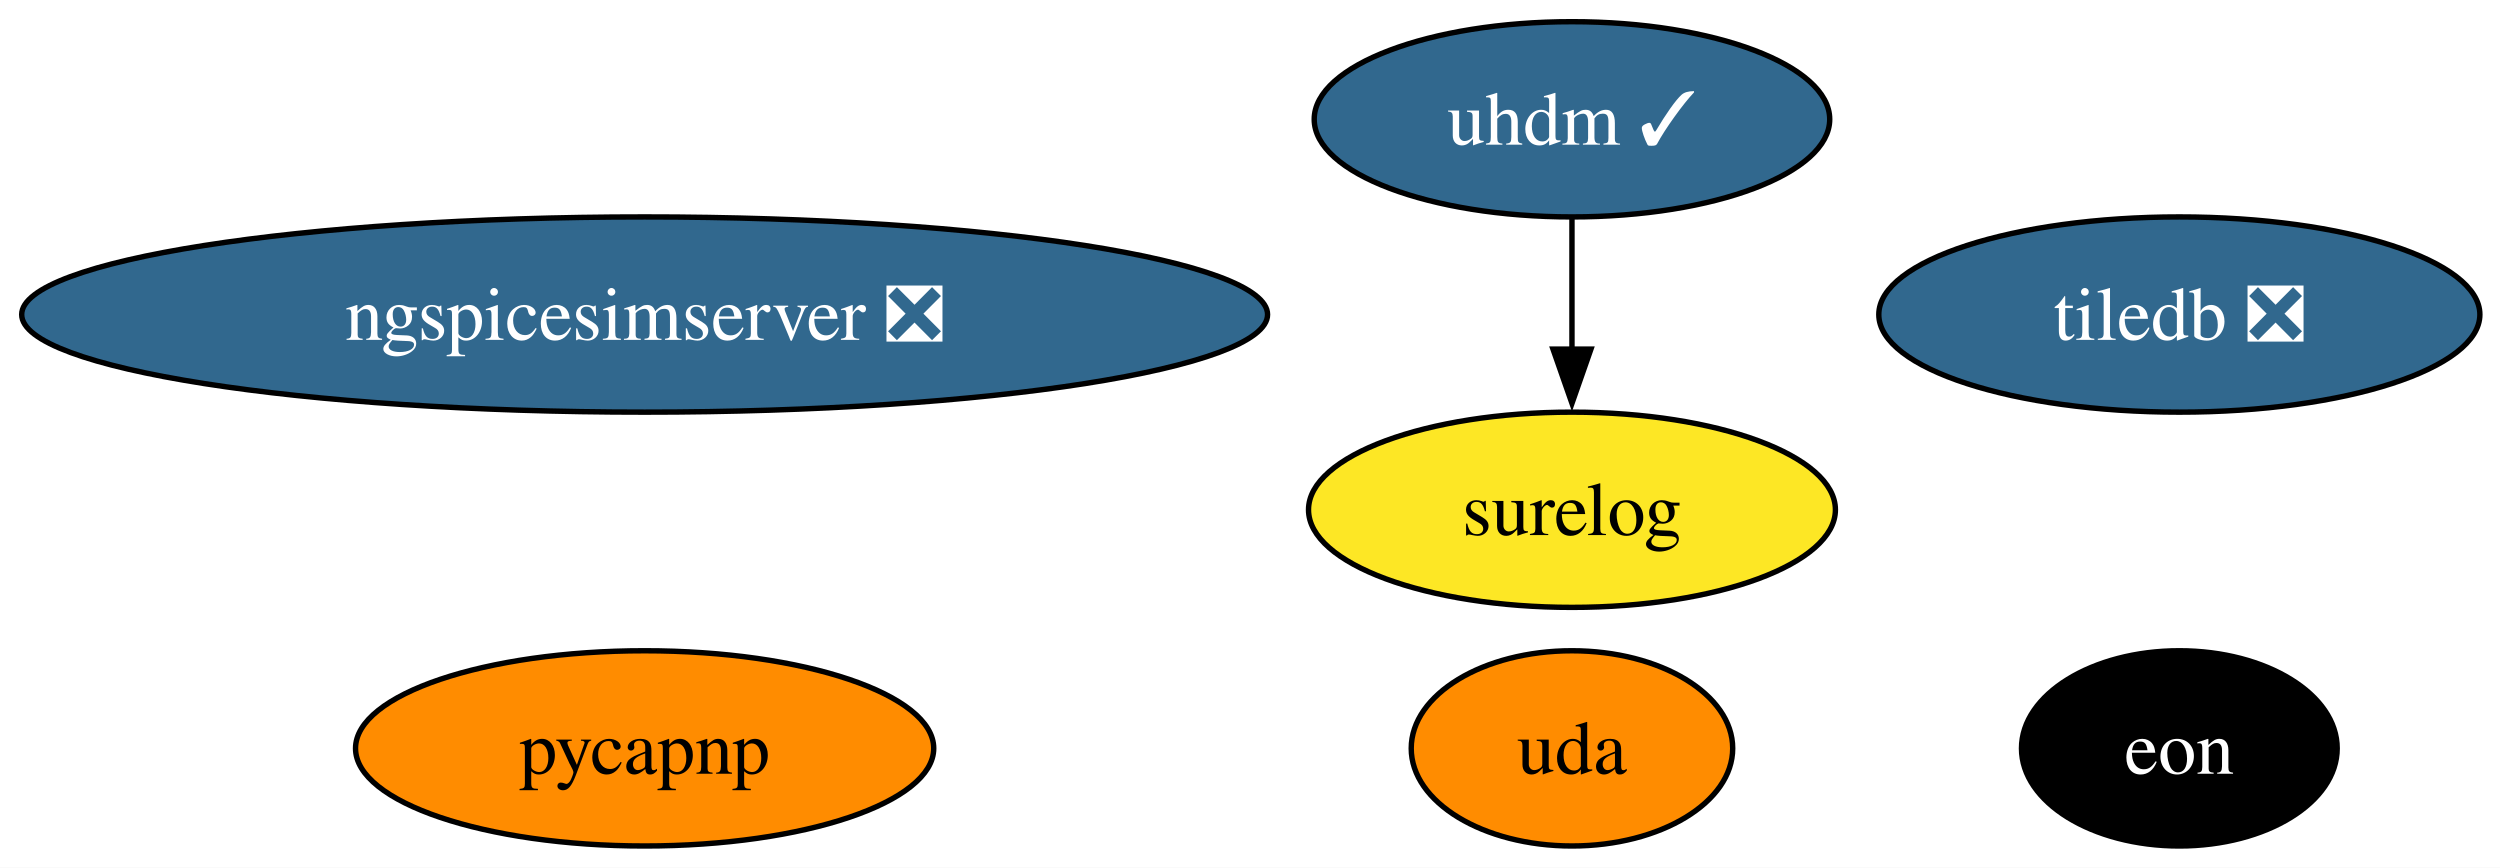
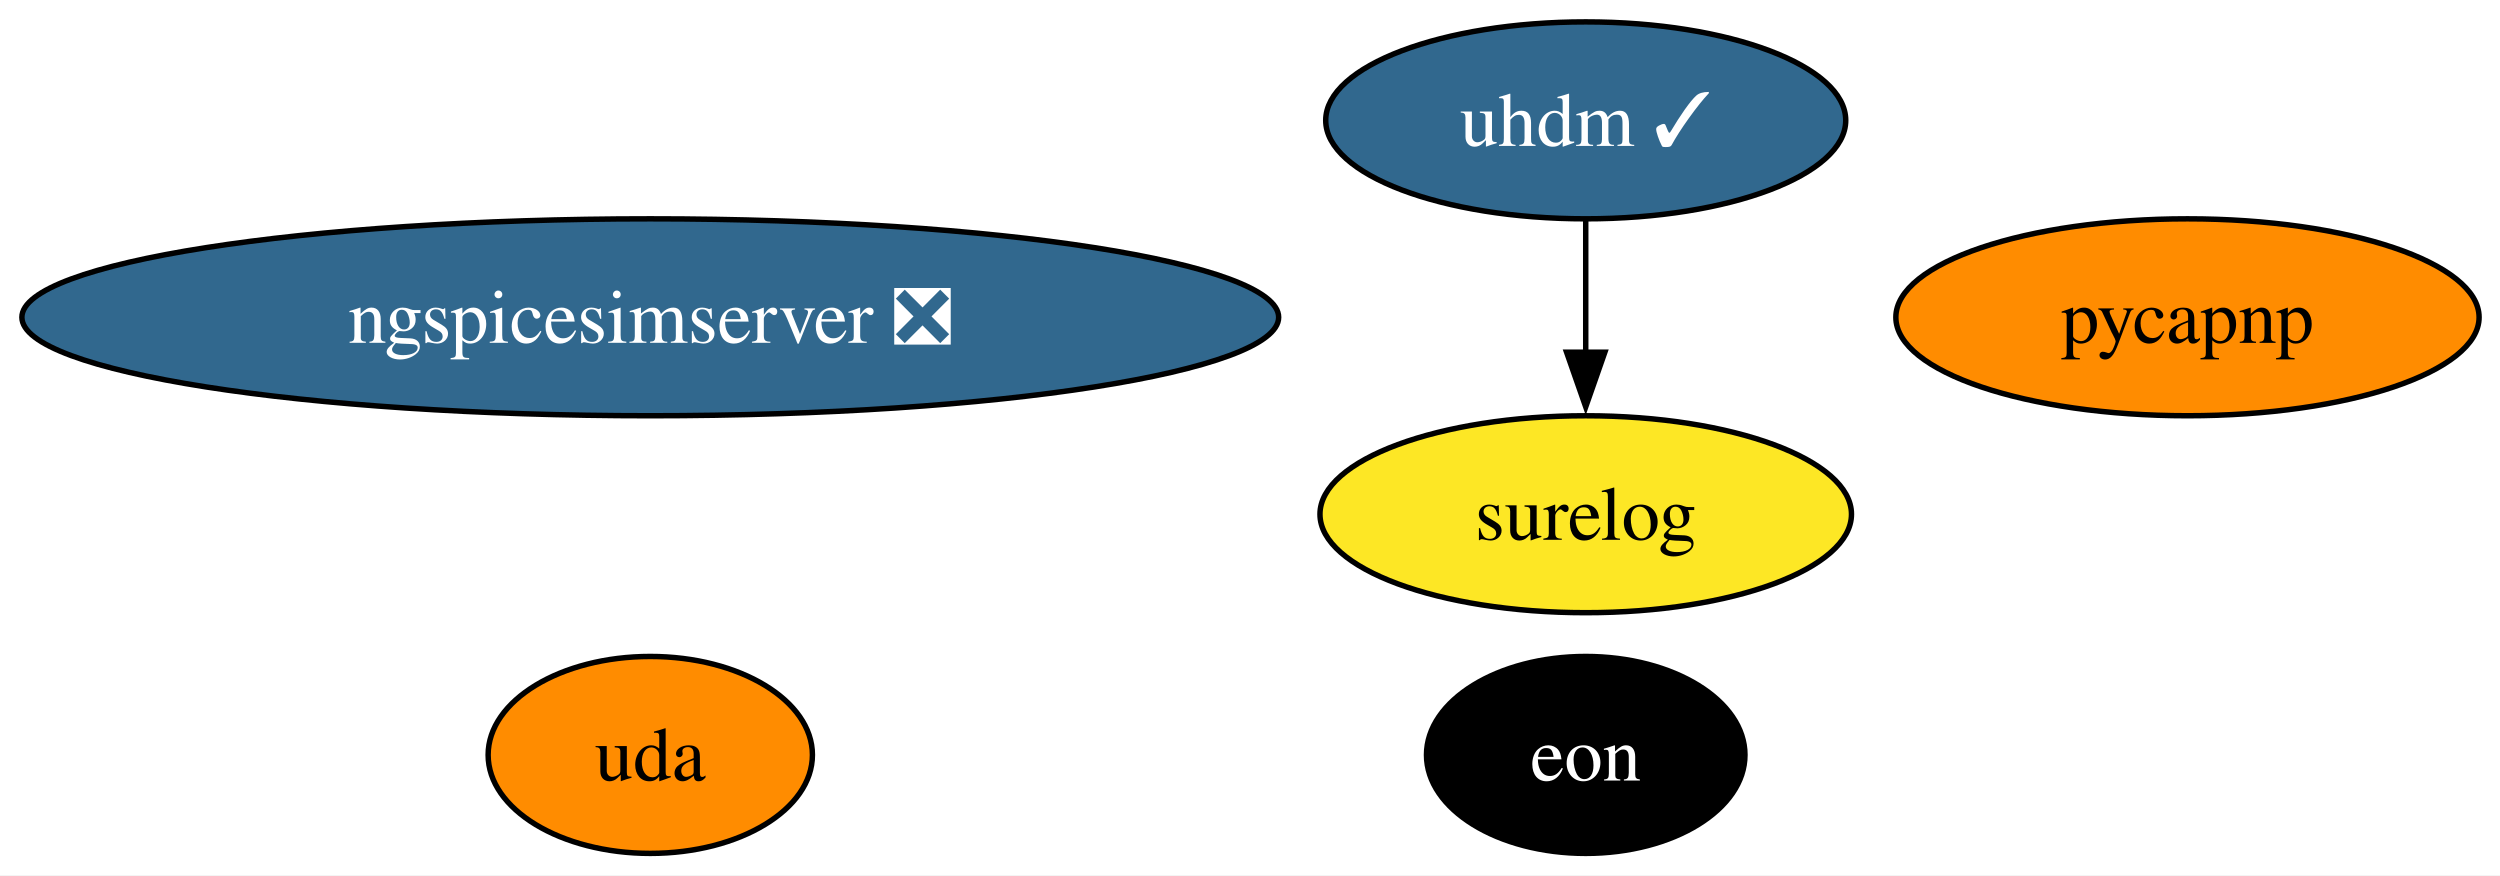
- <svg xmlns="http://www.w3.org/2000/svg" xmlns:xlink="http://www.w3.org/1999/xlink" width="461pt" height="160pt" viewBox="0.00 0.00 461.00 160.00">
+ <svg xmlns="http://www.w3.org/2000/svg" xmlns:xlink="http://www.w3.org/1999/xlink" width="457pt" height="160pt" viewBox="0.00 0.00 457.00 160.00">
  <g id="graph0" class="graph" transform="scale(1 1) rotate(0) translate(4 156)">
-     <polygon fill="white" stroke="none" points="-4,4 -4,-156 457.28,-156 457.28,4 -4,4" />
+     <polygon fill="white" stroke="none" points="-4,4 -4,-156 453.18,-156 453.18,4 -4,4" />
    <g id="node1" class="node">
      <g id="a_node1">
        <a xlink:href="https://github.com/conda-forge/pycapnp-feedstock" xlink:title="pycapnp">
-           <ellipse fill="#ff8c00" stroke="black" cx="114.87" cy="-18" rx="53.31" ry="18" />
-           <text xml:space="preserve" text-anchor="middle" x="114.87" y="-13.32" font-family="Times,serif" font-size="14.00">pycapnp</text>
+           <ellipse fill="#ff8c00" stroke="black" cx="395.87" cy="-98" rx="53.31" ry="18" />
+           <text xml:space="preserve" text-anchor="middle" x="395.87" y="-93.33" font-family="Times,serif" font-size="14.00">pycapnp</text>
        </a>
      </g>
    </g>
    <g id="node2" class="node">
      <g id="a_node2">
-         <a xlink:href="https://github.com/conda-forge/tiledb-feedstock/pull/500" xlink:title="tiledb ❎">
-           <ellipse fill="#31688e" stroke="black" cx="397.87" cy="-98" rx="55.42" ry="18" />
-           <text xml:space="preserve" text-anchor="middle" x="397.87" y="-93.33" font-family="Times,serif" font-size="14.00" fill="white">tiledb ❎</text>
-         </a>
-       </g>
-     </g>
-     <g id="node3" class="node">
-       <g id="a_node3">
        <a xlink:href="https://github.com/conda-forge/ngspicesimserver-feedstock/pull/22" xlink:title="ngspicesimserver ❎">
          <ellipse fill="#31688e" stroke="black" cx="114.87" cy="-98" rx="114.87" ry="18" />
          <text xml:space="preserve" text-anchor="middle" x="114.87" y="-93.33" font-family="Times,serif" font-size="14.00" fill="white">ngspicesimserver ❎</text>
        </a>
      </g>
    </g>
-     <g id="node4" class="node">
-       <g id="a_node4">
+     <g id="node3" class="node">
+       <g id="a_node3">
        <a xlink:href="https://github.com/conda-forge/uhdm-feedstock/pull/27" xlink:title="uhdm ✓">
          <ellipse fill="#31688e" stroke="black" cx="285.87" cy="-134" rx="47.53" ry="18" />
          <text xml:space="preserve" text-anchor="middle" x="285.87" y="-129.32" font-family="Times,serif" font-size="14.00" fill="white">uhdm ✓</text>
        </a>
      </g>
    </g>
-     <g id="node5" class="node">
-       <g id="a_node5">
+     <g id="node4" class="node">
+       <g id="a_node4">
        <a xlink:href="https://github.com/conda-forge/surelog-feedstock" xlink:title="surelog">
          <ellipse fill="#fde725" stroke="black" cx="285.87" cy="-62" rx="48.58" ry="18" />
          <text xml:space="preserve" text-anchor="middle" x="285.87" y="-57.33" font-family="Times,serif" font-size="14.00">surelog</text>
        </a>
      </g>
    </g>
    <g id="edge1" class="edge">
      <path fill="none" stroke="black" d="M285.87,-115.7C285.87,-108.41 285.87,-99.73 285.87,-91.54" />
      <polygon fill="black" stroke="black" points="289.37,-91.62 285.87,-81.62 282.37,-91.62 289.37,-91.62" />
    </g>
-     <g id="node6" class="node">
-       <g id="a_node6">
+     <g id="node5" class="node">
+       <g id="a_node5">
        <a xlink:href="https://github.com/conda-forge/eon-feedstock" xlink:title="eon">
-           <ellipse fill="#000000" stroke="black" cx="397.87" cy="-18" rx="29.11" ry="18" />
-           <text xml:space="preserve" text-anchor="middle" x="397.87" y="-13.32" font-family="Times,serif" font-size="14.00" fill="white">eon</text>
+           <ellipse fill="#000000" stroke="black" cx="285.87" cy="-18" rx="29.11" ry="18" />
+           <text xml:space="preserve" text-anchor="middle" x="285.87" y="-13.32" font-family="Times,serif" font-size="14.00" fill="white">eon</text>
        </a>
      </g>
    </g>
-     <g id="node7" class="node">
-       <g id="a_node7">
+     <g id="node6" class="node">
+       <g id="a_node6">
        <a xlink:href="https://github.com/conda-forge/uda-feedstock" xlink:title="uda">
-           <ellipse fill="#ff8c00" stroke="black" cx="285.87" cy="-18" rx="29.64" ry="18" />
-           <text xml:space="preserve" text-anchor="middle" x="285.87" y="-13.32" font-family="Times,serif" font-size="14.00">uda</text>
+           <ellipse fill="#ff8c00" stroke="black" cx="114.87" cy="-18" rx="29.64" ry="18" />
+           <text xml:space="preserve" text-anchor="middle" x="114.87" y="-13.32" font-family="Times,serif" font-size="14.00">uda</text>
        </a>
      </g>
    </g>
  </g>
</svg>
